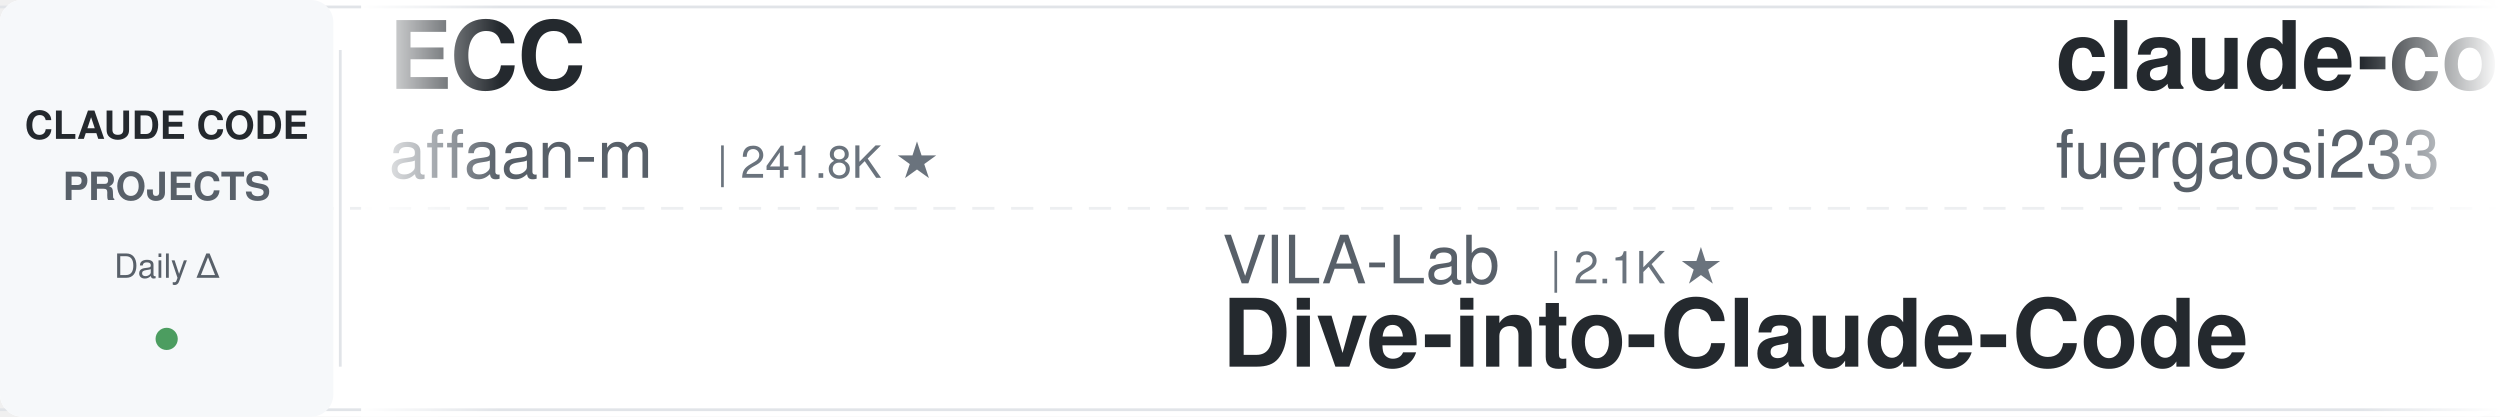
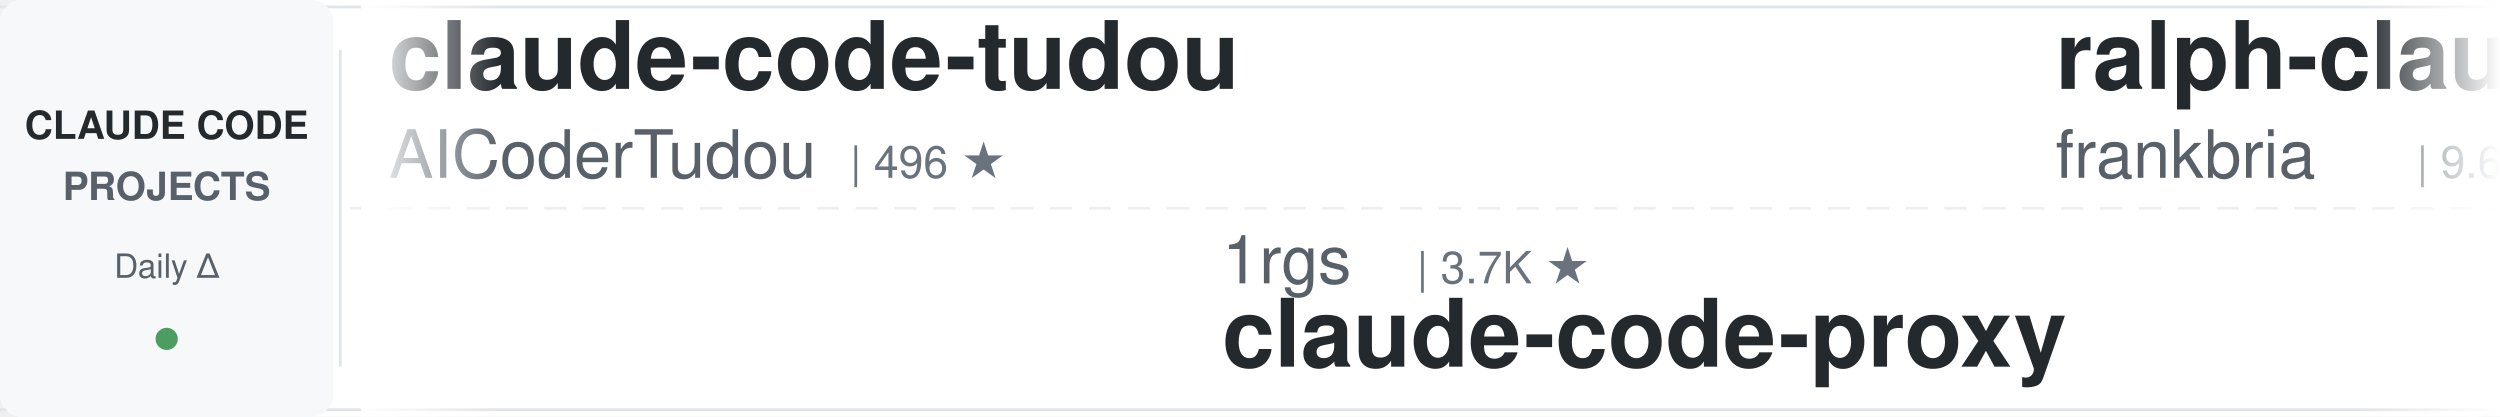
<svg xmlns="http://www.w3.org/2000/svg" width="900" height="150">
  <defs>
    <linearGradient id="leftFade" x1="0%" y1="0%" x2="100%" y2="0%">
      <stop offset="0%" style="stop-color:#ffffff;stop-opacity:1" />
      <stop offset="100%" style="stop-color:#ffffff;stop-opacity:0" />
    </linearGradient>
    <linearGradient id="rightFade" x1="0%" y1="0%" x2="100%" y2="0%">
      <stop offset="0%" style="stop-color:#ffffff;stop-opacity:0" />
      <stop offset="100%" style="stop-color:#ffffff;stop-opacity:1" />
    </linearGradient>
  </defs>
  <rect width="900" height="150" fill="#ffffff" rx="8" />
  <rect x="0" y="2" width="900" height="1" fill="#e1e4e8" />
  <rect x="0" y="147" width="900" height="1" fill="#e1e4e8" />
  <line x1="0" y1="75" x2="900" y2="75" stroke="#e1e4e8" stroke-width="1" stroke-dasharray="8 6" opacity="0.6" />
  <rect x="0" y="0" width="120" height="150" fill="#f6f8fa" rx="8" />
  <text x="60" y="50" font-family="-apple-system, BlinkMacSystemFont, 'Segoe UI', Helvetica, Arial, sans-serif" font-size="14" font-weight="600" fill="#24292e" text-anchor="middle">CLAUDE CODE</text>
  <text x="60" y="72" font-family="-apple-system, BlinkMacSystemFont, 'Segoe UI', Helvetica, Arial, sans-serif" font-size="14" font-weight="600" fill="#586069" text-anchor="middle">PROJECTS</text>
  <text x="60" y="100" font-family="-apple-system, BlinkMacSystemFont, 'Segoe UI', Helvetica, Arial, sans-serif" font-size="12" font-weight="500" fill="#586069" text-anchor="middle">Daily Δ</text>
  <circle cx="60" cy="122" r="4" fill="#22863a" opacity="0.8" />
  <rect x="122" y="18" width="1" height="114" fill="#e1e4e8" />
  <clipPath id="tickerClip">
    <rect x="130" y="0" width="770" height="150" />
  </clipPath>
  <g clip-path="url(#tickerClip)">
    <g id="tickerItems">
      <animateTransform attributeName="transform" attributeType="XML" type="translate" from="0 0" to="-3000 0" dur="54s" repeatCount="indefinite" />
      <g transform="translate(0, 0)">
-         <text x="140" y="32" font-family="-apple-system, BlinkMacSystemFont, 'Segoe UI', Helvetica, Arial, sans-serif" font-size="34" font-weight="600" fill="#24292e">ECC</text>
-         <text x="140" y="64" font-family="-apple-system, BlinkMacSystemFont, 'Segoe UI', Helvetica, Arial, sans-serif" font-size="24" font-weight="400" fill="#586069">affaan-m</text>
-         <text x="258" y="64" font-family="-apple-system, BlinkMacSystemFont, 'Segoe UI', Helvetica, Arial, sans-serif" font-size="16" font-weight="500" fill="#6a737d">| 241.8K ★</text>
+         <text x="140" y="32" font-family="-apple-system, BlinkMacSystemFont, 'Segoe UI', Helvetica, Arial, sans-serif" font-size="34" font-weight="600" fill="#24292e">claude-code-tudou</text>
+         <text x="140" y="64" font-family="-apple-system, BlinkMacSystemFont, 'Segoe UI', Helvetica, Arial, sans-serif" font-size="24" font-weight="400" fill="#586069">AICoderTudou</text>
+         <text x="306" y="64" font-family="-apple-system, BlinkMacSystemFont, 'Segoe UI', Helvetica, Arial, sans-serif" font-size="16" font-weight="500" fill="#6a737d">| 496 ★</text>
      </g>
      <g transform="translate(300, 0)">
-         <text x="140" y="102" font-family="-apple-system, BlinkMacSystemFont, 'Segoe UI', Helvetica, Arial, sans-serif" font-size="24" font-weight="400" fill="#586069">VILA-Lab</text>
-         <text x="258" y="102" font-family="-apple-system, BlinkMacSystemFont, 'Segoe UI', Helvetica, Arial, sans-serif" font-size="16" font-weight="500" fill="#6a737d">| 2.1K ★</text>
-         <text x="140" y="132" font-family="-apple-system, BlinkMacSystemFont, 'Segoe UI', Helvetica, Arial, sans-serif" font-size="34" font-weight="600" fill="#24292e">Dive-into-Claude-Code</text>
+         <text x="140" y="102" font-family="-apple-system, BlinkMacSystemFont, 'Segoe UI', Helvetica, Arial, sans-serif" font-size="24" font-weight="400" fill="#586069">1rgs</text>
+         <text x="210" y="102" font-family="-apple-system, BlinkMacSystemFont, 'Segoe UI', Helvetica, Arial, sans-serif" font-size="16" font-weight="500" fill="#6a737d">| 3.7K ★</text>
+         <text x="140" y="132" font-family="-apple-system, BlinkMacSystemFont, 'Segoe UI', Helvetica, Arial, sans-serif" font-size="34" font-weight="600" fill="#24292e">claude-code-proxy</text>
      </g>
      <g transform="translate(600, 0)">
-         <text x="140" y="32" font-family="-apple-system, BlinkMacSystemFont, 'Segoe UI', Helvetica, Arial, sans-serif" font-size="34" font-weight="600" fill="#24292e">claude-code-proxy</text>
-         <text x="140" y="64" font-family="-apple-system, BlinkMacSystemFont, 'Segoe UI', Helvetica, Arial, sans-serif" font-size="24" font-weight="400" fill="#586069">fuergaosi233</text>
-         <text x="306" y="64" font-family="-apple-system, BlinkMacSystemFont, 'Segoe UI', Helvetica, Arial, sans-serif" font-size="16" font-weight="500" fill="#6a737d">| 2.8K ★</text>
+         <text x="140" y="32" font-family="-apple-system, BlinkMacSystemFont, 'Segoe UI', Helvetica, Arial, sans-serif" font-size="34" font-weight="600" fill="#24292e">ralph-claude-code</text>
+         <text x="140" y="64" font-family="-apple-system, BlinkMacSystemFont, 'Segoe UI', Helvetica, Arial, sans-serif" font-size="24" font-weight="400" fill="#586069">frankbria</text>
+         <text x="270" y="64" font-family="-apple-system, BlinkMacSystemFont, 'Segoe UI', Helvetica, Arial, sans-serif" font-size="16" font-weight="500" fill="#6a737d">| 9.6K ★</text>
      </g>
      <g transform="translate(900, 0)">
-         <text x="140" y="102" font-family="-apple-system, BlinkMacSystemFont, 'Segoe UI', Helvetica, Arial, sans-serif" font-size="24" font-weight="400" fill="#586069">repowise-dev</text>
-         <text x="306" y="102" font-family="-apple-system, BlinkMacSystemFont, 'Segoe UI', Helvetica, Arial, sans-serif" font-size="16" font-weight="500" fill="#6a737d">| 1.2K ★</text>
-         <text x="140" y="132" font-family="-apple-system, BlinkMacSystemFont, 'Segoe UI', Helvetica, Arial, sans-serif" font-size="34" font-weight="600" fill="#24292e">claude-code-prompts</text>
+         <text x="140" y="102" font-family="-apple-system, BlinkMacSystemFont, 'Segoe UI', Helvetica, Arial, sans-serif" font-size="24" font-weight="400" fill="#586069">multica-ai</text>
+         <text x="282" y="102" font-family="-apple-system, BlinkMacSystemFont, 'Segoe UI', Helvetica, Arial, sans-serif" font-size="16" font-weight="500" fill="#6a737d">| 205.0K ★</text>
+         <text x="140" y="132" font-family="-apple-system, BlinkMacSystemFont, 'Segoe UI', Helvetica, Arial, sans-serif" font-size="34" font-weight="600" fill="#24292e">andrej-karpathy-skills</text>
      </g>
      <g transform="translate(1200, 0)">
-         <text x="140" y="32" font-family="-apple-system, BlinkMacSystemFont, 'Segoe UI', Helvetica, Arial, sans-serif" font-size="34" font-weight="600" fill="#24292e">claude-code-tips</text>
-         <text x="140" y="64" font-family="-apple-system, BlinkMacSystemFont, 'Segoe UI', Helvetica, Arial, sans-serif" font-size="24" font-weight="400" fill="#586069">ykdojo</text>
-         <text x="234" y="64" font-family="-apple-system, BlinkMacSystemFont, 'Segoe UI', Helvetica, Arial, sans-serif" font-size="16" font-weight="500" fill="#6a737d">| 9.8K ★</text>
+         <text x="140" y="32" font-family="-apple-system, BlinkMacSystemFont, 'Segoe UI', Helvetica, Arial, sans-serif" font-size="34" font-weight="600" fill="#24292e">how-claude-code-works</text>
+         <text x="140" y="64" font-family="-apple-system, BlinkMacSystemFont, 'Segoe UI', Helvetica, Arial, sans-serif" font-size="24" font-weight="400" fill="#586069">Windy3f3f3f3f</text>
+         <text x="318" y="64" font-family="-apple-system, BlinkMacSystemFont, 'Segoe UI', Helvetica, Arial, sans-serif" font-size="16" font-weight="500" fill="#6a737d">| 3.5K ★</text>
      </g>
      <g transform="translate(1500, 0)">
-         <text x="140" y="102" font-family="-apple-system, BlinkMacSystemFont, 'Segoe UI', Helvetica, Arial, sans-serif" font-size="24" font-weight="400" fill="#586069">JrCx7scC</text>
-         <text x="258" y="102" font-family="-apple-system, BlinkMacSystemFont, 'Segoe UI', Helvetica, Arial, sans-serif" font-size="16" font-weight="500" fill="#6a737d">| 374 ★</text>
+         <text x="140" y="102" font-family="-apple-system, BlinkMacSystemFont, 'Segoe UI', Helvetica, Arial, sans-serif" font-size="24" font-weight="400" fill="#586069">AprilNEA</text>
+         <text x="258" y="102" font-family="-apple-system, BlinkMacSystemFont, 'Segoe UI', Helvetica, Arial, sans-serif" font-size="16" font-weight="500" fill="#6a737d">| 391 ★</text>
        <text x="140" y="132" font-family="-apple-system, BlinkMacSystemFont, 'Segoe UI', Helvetica, Arial, sans-serif" font-size="34" font-weight="600" fill="#24292e">claude-code-source</text>
      </g>
      <g transform="translate(1800, 0)">
-         <text x="140" y="32" font-family="-apple-system, BlinkMacSystemFont, 'Segoe UI', Helvetica, Arial, sans-serif" font-size="34" font-weight="600" fill="#24292e">claude-code-system-promp...</text>
-         <text x="140" y="64" font-family="-apple-system, BlinkMacSystemFont, 'Segoe UI', Helvetica, Arial, sans-serif" font-size="24" font-weight="400" fill="#586069">Piebald-AI</text>
-         <text x="282" y="64" font-family="-apple-system, BlinkMacSystemFont, 'Segoe UI', Helvetica, Arial, sans-serif" font-size="16" font-weight="500" fill="#6a737d">| 12.4K ★</text>
+         <text x="140" y="32" font-family="-apple-system, BlinkMacSystemFont, 'Segoe UI', Helvetica, Arial, sans-serif" font-size="34" font-weight="600" fill="#24292e">ECC</text>
+         <text x="140" y="64" font-family="-apple-system, BlinkMacSystemFont, 'Segoe UI', Helvetica, Arial, sans-serif" font-size="24" font-weight="400" fill="#586069">affaan-m</text>
+         <text x="258" y="64" font-family="-apple-system, BlinkMacSystemFont, 'Segoe UI', Helvetica, Arial, sans-serif" font-size="16" font-weight="500" fill="#6a737d">| 241.9K ★</text>
      </g>
      <g transform="translate(2100, 0)">
-         <text x="140" y="102" font-family="-apple-system, BlinkMacSystemFont, 'Segoe UI', Helvetica, Arial, sans-serif" font-size="24" font-weight="400" fill="#586069">liuup</text>
-         <text x="222" y="102" font-family="-apple-system, BlinkMacSystemFont, 'Segoe UI', Helvetica, Arial, sans-serif" font-size="16" font-weight="500" fill="#6a737d">| 3.8K ★</text>
-         <text x="140" y="132" font-family="-apple-system, BlinkMacSystemFont, 'Segoe UI', Helvetica, Arial, sans-serif" font-size="34" font-weight="600" fill="#24292e">claude-code-analysis</text>
+         <text x="140" y="102" font-family="-apple-system, BlinkMacSystemFont, 'Segoe UI', Helvetica, Arial, sans-serif" font-size="24" font-weight="400" fill="#586069">lorryjovens-hub</text>
+         <text x="342" y="102" font-family="-apple-system, BlinkMacSystemFont, 'Segoe UI', Helvetica, Arial, sans-serif" font-size="16" font-weight="500" fill="#6a737d">| 1.7K ★</text>
+         <text x="140" y="132" font-family="-apple-system, BlinkMacSystemFont, 'Segoe UI', Helvetica, Arial, sans-serif" font-size="34" font-weight="600" fill="#24292e">claude-code-rust</text>
      </g>
      <g transform="translate(2400, 0)">
-         <text x="140" y="32" font-family="-apple-system, BlinkMacSystemFont, 'Segoe UI', Helvetica, Arial, sans-serif" font-size="34" font-weight="600" fill="#24292e">claude-code-source</text>
-         <text x="140" y="64" font-family="-apple-system, BlinkMacSystemFont, 'Segoe UI', Helvetica, Arial, sans-serif" font-size="24" font-weight="400" fill="#586069">AprilNEA</text>
-         <text x="258" y="64" font-family="-apple-system, BlinkMacSystemFont, 'Segoe UI', Helvetica, Arial, sans-serif" font-size="16" font-weight="500" fill="#6a737d">| 391 ★</text>
+         <text x="140" y="32" font-family="-apple-system, BlinkMacSystemFont, 'Segoe UI', Helvetica, Arial, sans-serif" font-size="34" font-weight="600" fill="#24292e">Claude-Code-Source-Study</text>
+         <text x="140" y="64" font-family="-apple-system, BlinkMacSystemFont, 'Segoe UI', Helvetica, Arial, sans-serif" font-size="24" font-weight="400" fill="#586069">luyao618</text>
+         <text x="258" y="64" font-family="-apple-system, BlinkMacSystemFont, 'Segoe UI', Helvetica, Arial, sans-serif" font-size="16" font-weight="500" fill="#6a737d">| 1.7K ★</text>
      </g>
      <g transform="translate(2700, 0)">
-         <text x="140" y="102" font-family="-apple-system, BlinkMacSystemFont, 'Segoe UI', Helvetica, Arial, sans-serif" font-size="24" font-weight="400" fill="#586069">diet103</text>
-         <text x="246" y="102" font-family="-apple-system, BlinkMacSystemFont, 'Segoe UI', Helvetica, Arial, sans-serif" font-size="16" font-weight="500" fill="#6a737d">| 10.0K ★</text>
-         <text x="140" y="132" font-family="-apple-system, BlinkMacSystemFont, 'Segoe UI', Helvetica, Arial, sans-serif" font-size="34" font-weight="600" fill="#24292e">claude-code-infrastructu...</text>
+         <text x="140" y="102" font-family="-apple-system, BlinkMacSystemFont, 'Segoe UI', Helvetica, Arial, sans-serif" font-size="24" font-weight="400" fill="#586069">oboard</text>
+         <text x="234" y="102" font-family="-apple-system, BlinkMacSystemFont, 'Segoe UI', Helvetica, Arial, sans-serif" font-size="16" font-weight="500" fill="#6a737d">| 3.3K ★</text>
+         <text x="140" y="132" font-family="-apple-system, BlinkMacSystemFont, 'Segoe UI', Helvetica, Arial, sans-serif" font-size="34" font-weight="600" fill="#24292e">claude-code-rev</text>
      </g>
      <g transform="translate(3000, 0)">
-         <text x="140" y="32" font-family="-apple-system, BlinkMacSystemFont, 'Segoe UI', Helvetica, Arial, sans-serif" font-size="34" font-weight="600" fill="#24292e">ECC</text>
-         <text x="140" y="64" font-family="-apple-system, BlinkMacSystemFont, 'Segoe UI', Helvetica, Arial, sans-serif" font-size="24" font-weight="400" fill="#586069">affaan-m</text>
-         <text x="258" y="64" font-family="-apple-system, BlinkMacSystemFont, 'Segoe UI', Helvetica, Arial, sans-serif" font-size="16" font-weight="500" fill="#6a737d">| 241.8K ★</text>
+         <text x="140" y="32" font-family="-apple-system, BlinkMacSystemFont, 'Segoe UI', Helvetica, Arial, sans-serif" font-size="34" font-weight="600" fill="#24292e">claude-code-tudou</text>
+         <text x="140" y="64" font-family="-apple-system, BlinkMacSystemFont, 'Segoe UI', Helvetica, Arial, sans-serif" font-size="24" font-weight="400" fill="#586069">AICoderTudou</text>
+         <text x="306" y="64" font-family="-apple-system, BlinkMacSystemFont, 'Segoe UI', Helvetica, Arial, sans-serif" font-size="16" font-weight="500" fill="#6a737d">| 496 ★</text>
      </g>
      <g transform="translate(3300, 0)">
-         <text x="140" y="102" font-family="-apple-system, BlinkMacSystemFont, 'Segoe UI', Helvetica, Arial, sans-serif" font-size="24" font-weight="400" fill="#586069">VILA-Lab</text>
-         <text x="258" y="102" font-family="-apple-system, BlinkMacSystemFont, 'Segoe UI', Helvetica, Arial, sans-serif" font-size="16" font-weight="500" fill="#6a737d">| 2.1K ★</text>
-         <text x="140" y="132" font-family="-apple-system, BlinkMacSystemFont, 'Segoe UI', Helvetica, Arial, sans-serif" font-size="34" font-weight="600" fill="#24292e">Dive-into-Claude-Code</text>
+         <text x="140" y="102" font-family="-apple-system, BlinkMacSystemFont, 'Segoe UI', Helvetica, Arial, sans-serif" font-size="24" font-weight="400" fill="#586069">1rgs</text>
+         <text x="210" y="102" font-family="-apple-system, BlinkMacSystemFont, 'Segoe UI', Helvetica, Arial, sans-serif" font-size="16" font-weight="500" fill="#6a737d">| 3.7K ★</text>
+         <text x="140" y="132" font-family="-apple-system, BlinkMacSystemFont, 'Segoe UI', Helvetica, Arial, sans-serif" font-size="34" font-weight="600" fill="#24292e">claude-code-proxy</text>
      </g>
      <g transform="translate(3600, 0)">
-         <text x="140" y="32" font-family="-apple-system, BlinkMacSystemFont, 'Segoe UI', Helvetica, Arial, sans-serif" font-size="34" font-weight="600" fill="#24292e">claude-code-proxy</text>
-         <text x="140" y="64" font-family="-apple-system, BlinkMacSystemFont, 'Segoe UI', Helvetica, Arial, sans-serif" font-size="24" font-weight="400" fill="#586069">fuergaosi233</text>
-         <text x="306" y="64" font-family="-apple-system, BlinkMacSystemFont, 'Segoe UI', Helvetica, Arial, sans-serif" font-size="16" font-weight="500" fill="#6a737d">| 2.8K ★</text>
+         <text x="140" y="32" font-family="-apple-system, BlinkMacSystemFont, 'Segoe UI', Helvetica, Arial, sans-serif" font-size="34" font-weight="600" fill="#24292e">ralph-claude-code</text>
+         <text x="140" y="64" font-family="-apple-system, BlinkMacSystemFont, 'Segoe UI', Helvetica, Arial, sans-serif" font-size="24" font-weight="400" fill="#586069">frankbria</text>
+         <text x="270" y="64" font-family="-apple-system, BlinkMacSystemFont, 'Segoe UI', Helvetica, Arial, sans-serif" font-size="16" font-weight="500" fill="#6a737d">| 9.6K ★</text>
      </g>
      <g transform="translate(3900, 0)">
-         <text x="140" y="102" font-family="-apple-system, BlinkMacSystemFont, 'Segoe UI', Helvetica, Arial, sans-serif" font-size="24" font-weight="400" fill="#586069">repowise-dev</text>
-         <text x="306" y="102" font-family="-apple-system, BlinkMacSystemFont, 'Segoe UI', Helvetica, Arial, sans-serif" font-size="16" font-weight="500" fill="#6a737d">| 1.2K ★</text>
-         <text x="140" y="132" font-family="-apple-system, BlinkMacSystemFont, 'Segoe UI', Helvetica, Arial, sans-serif" font-size="34" font-weight="600" fill="#24292e">claude-code-prompts</text>
+         <text x="140" y="102" font-family="-apple-system, BlinkMacSystemFont, 'Segoe UI', Helvetica, Arial, sans-serif" font-size="24" font-weight="400" fill="#586069">multica-ai</text>
+         <text x="282" y="102" font-family="-apple-system, BlinkMacSystemFont, 'Segoe UI', Helvetica, Arial, sans-serif" font-size="16" font-weight="500" fill="#6a737d">| 205.0K ★</text>
+         <text x="140" y="132" font-family="-apple-system, BlinkMacSystemFont, 'Segoe UI', Helvetica, Arial, sans-serif" font-size="34" font-weight="600" fill="#24292e">andrej-karpathy-skills</text>
      </g>
    </g>
  </g>
  <rect x="130" y="0" width="50" height="150" fill="url(#leftFade)" />
  <rect x="850" y="0" width="50" height="150" fill="url(#rightFade)" />
</svg>
